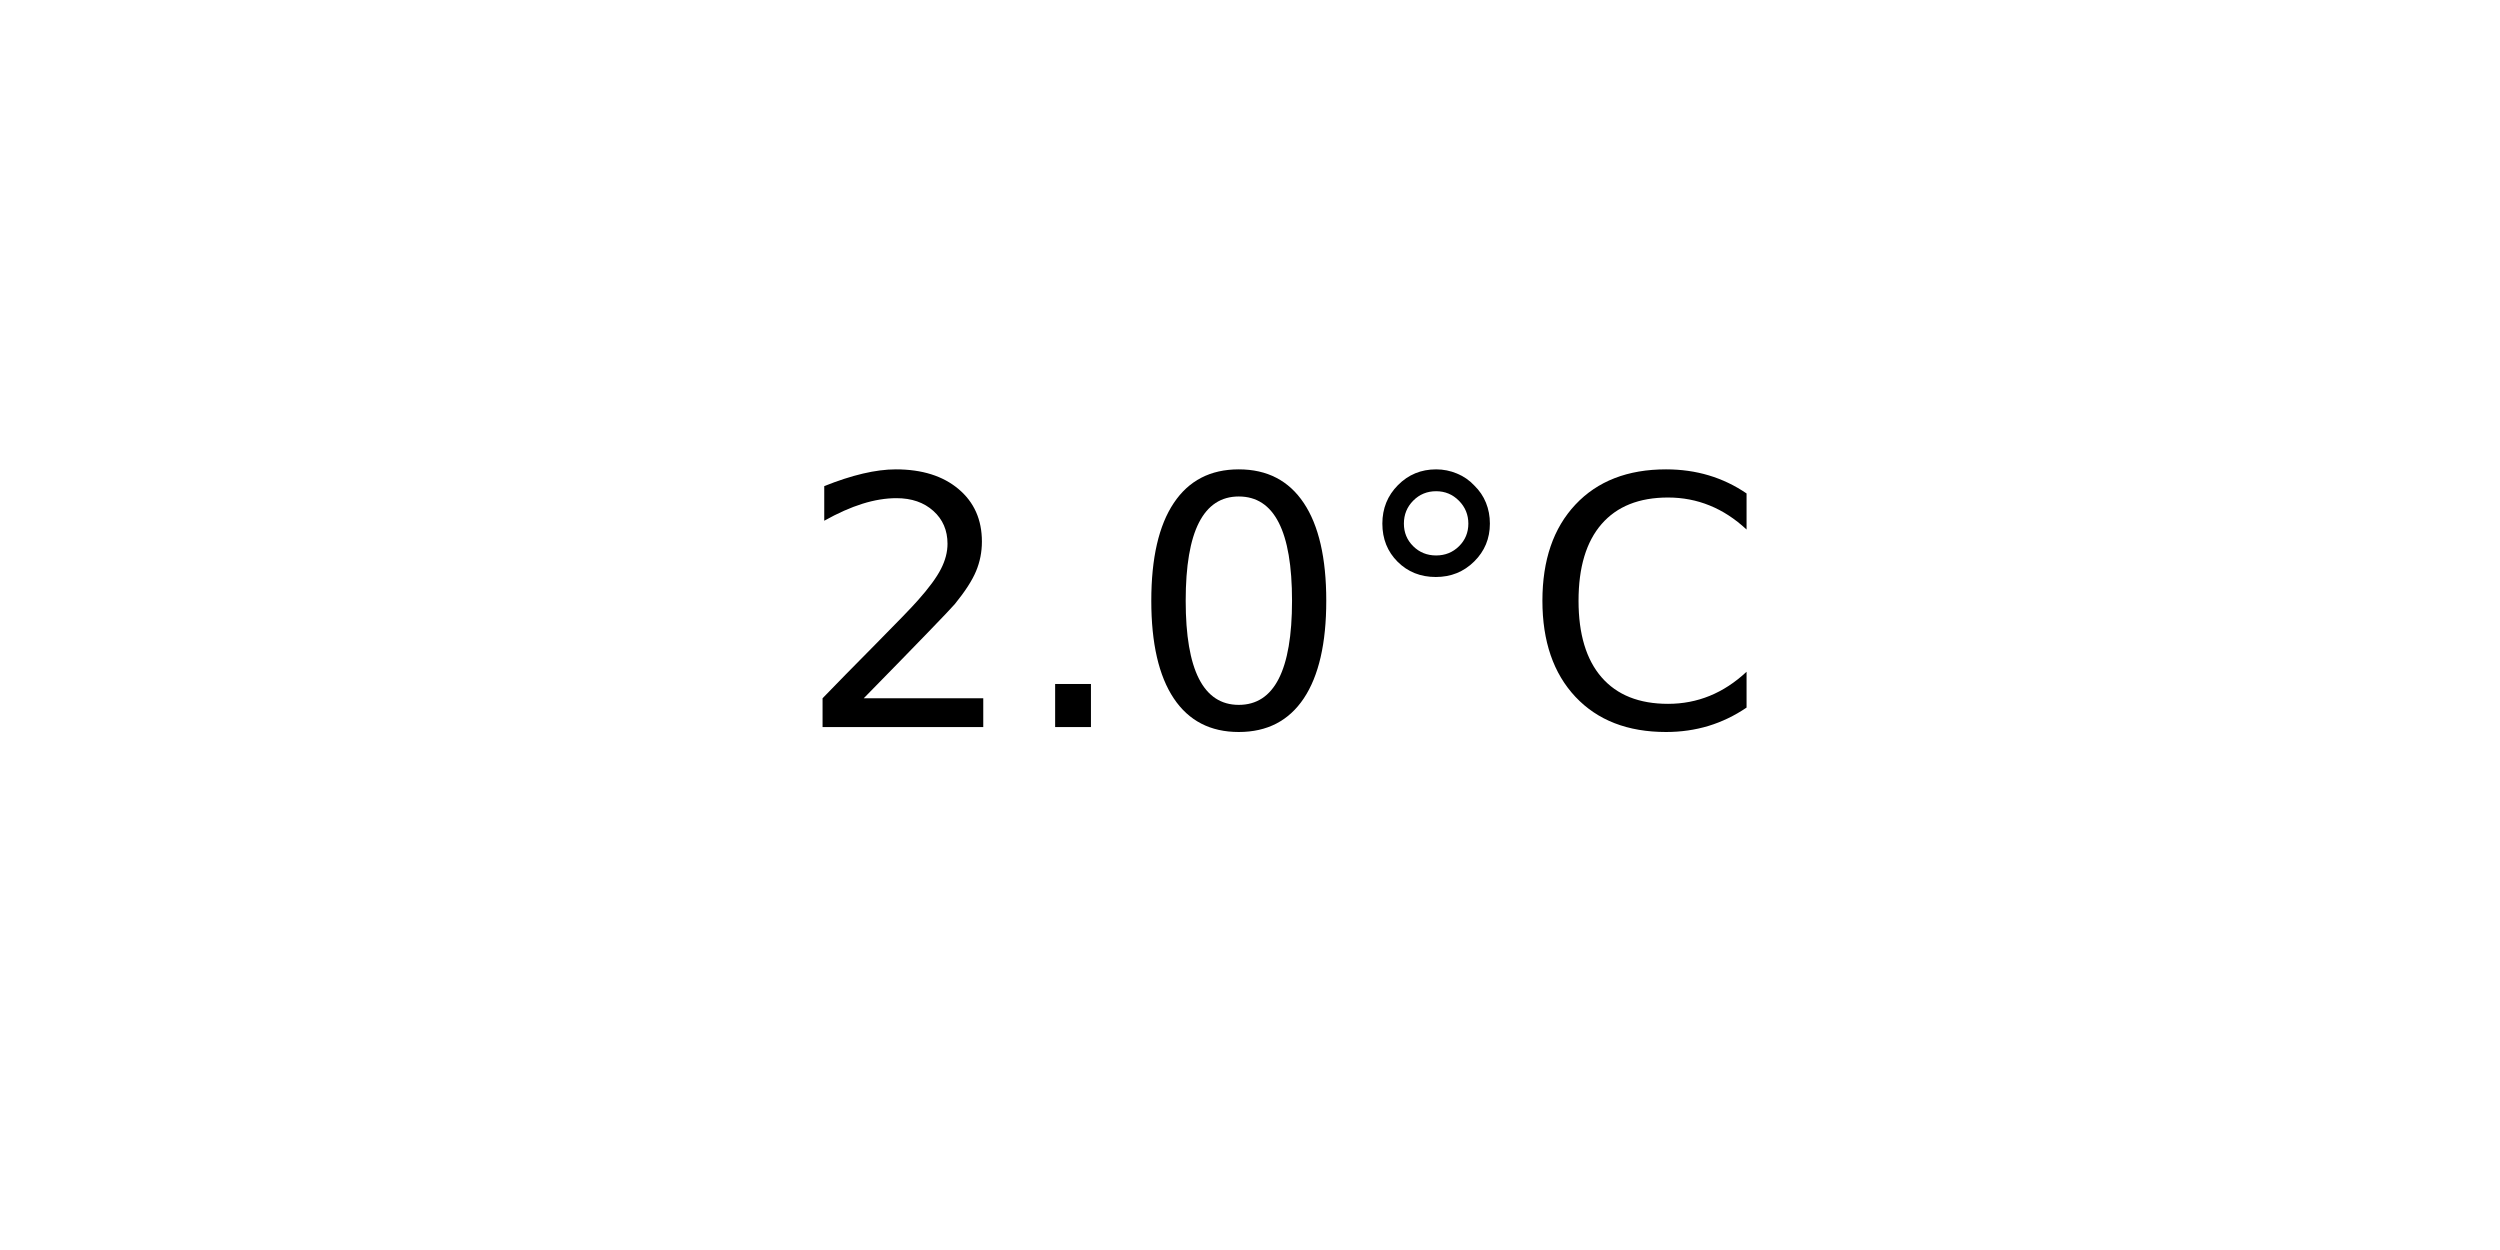
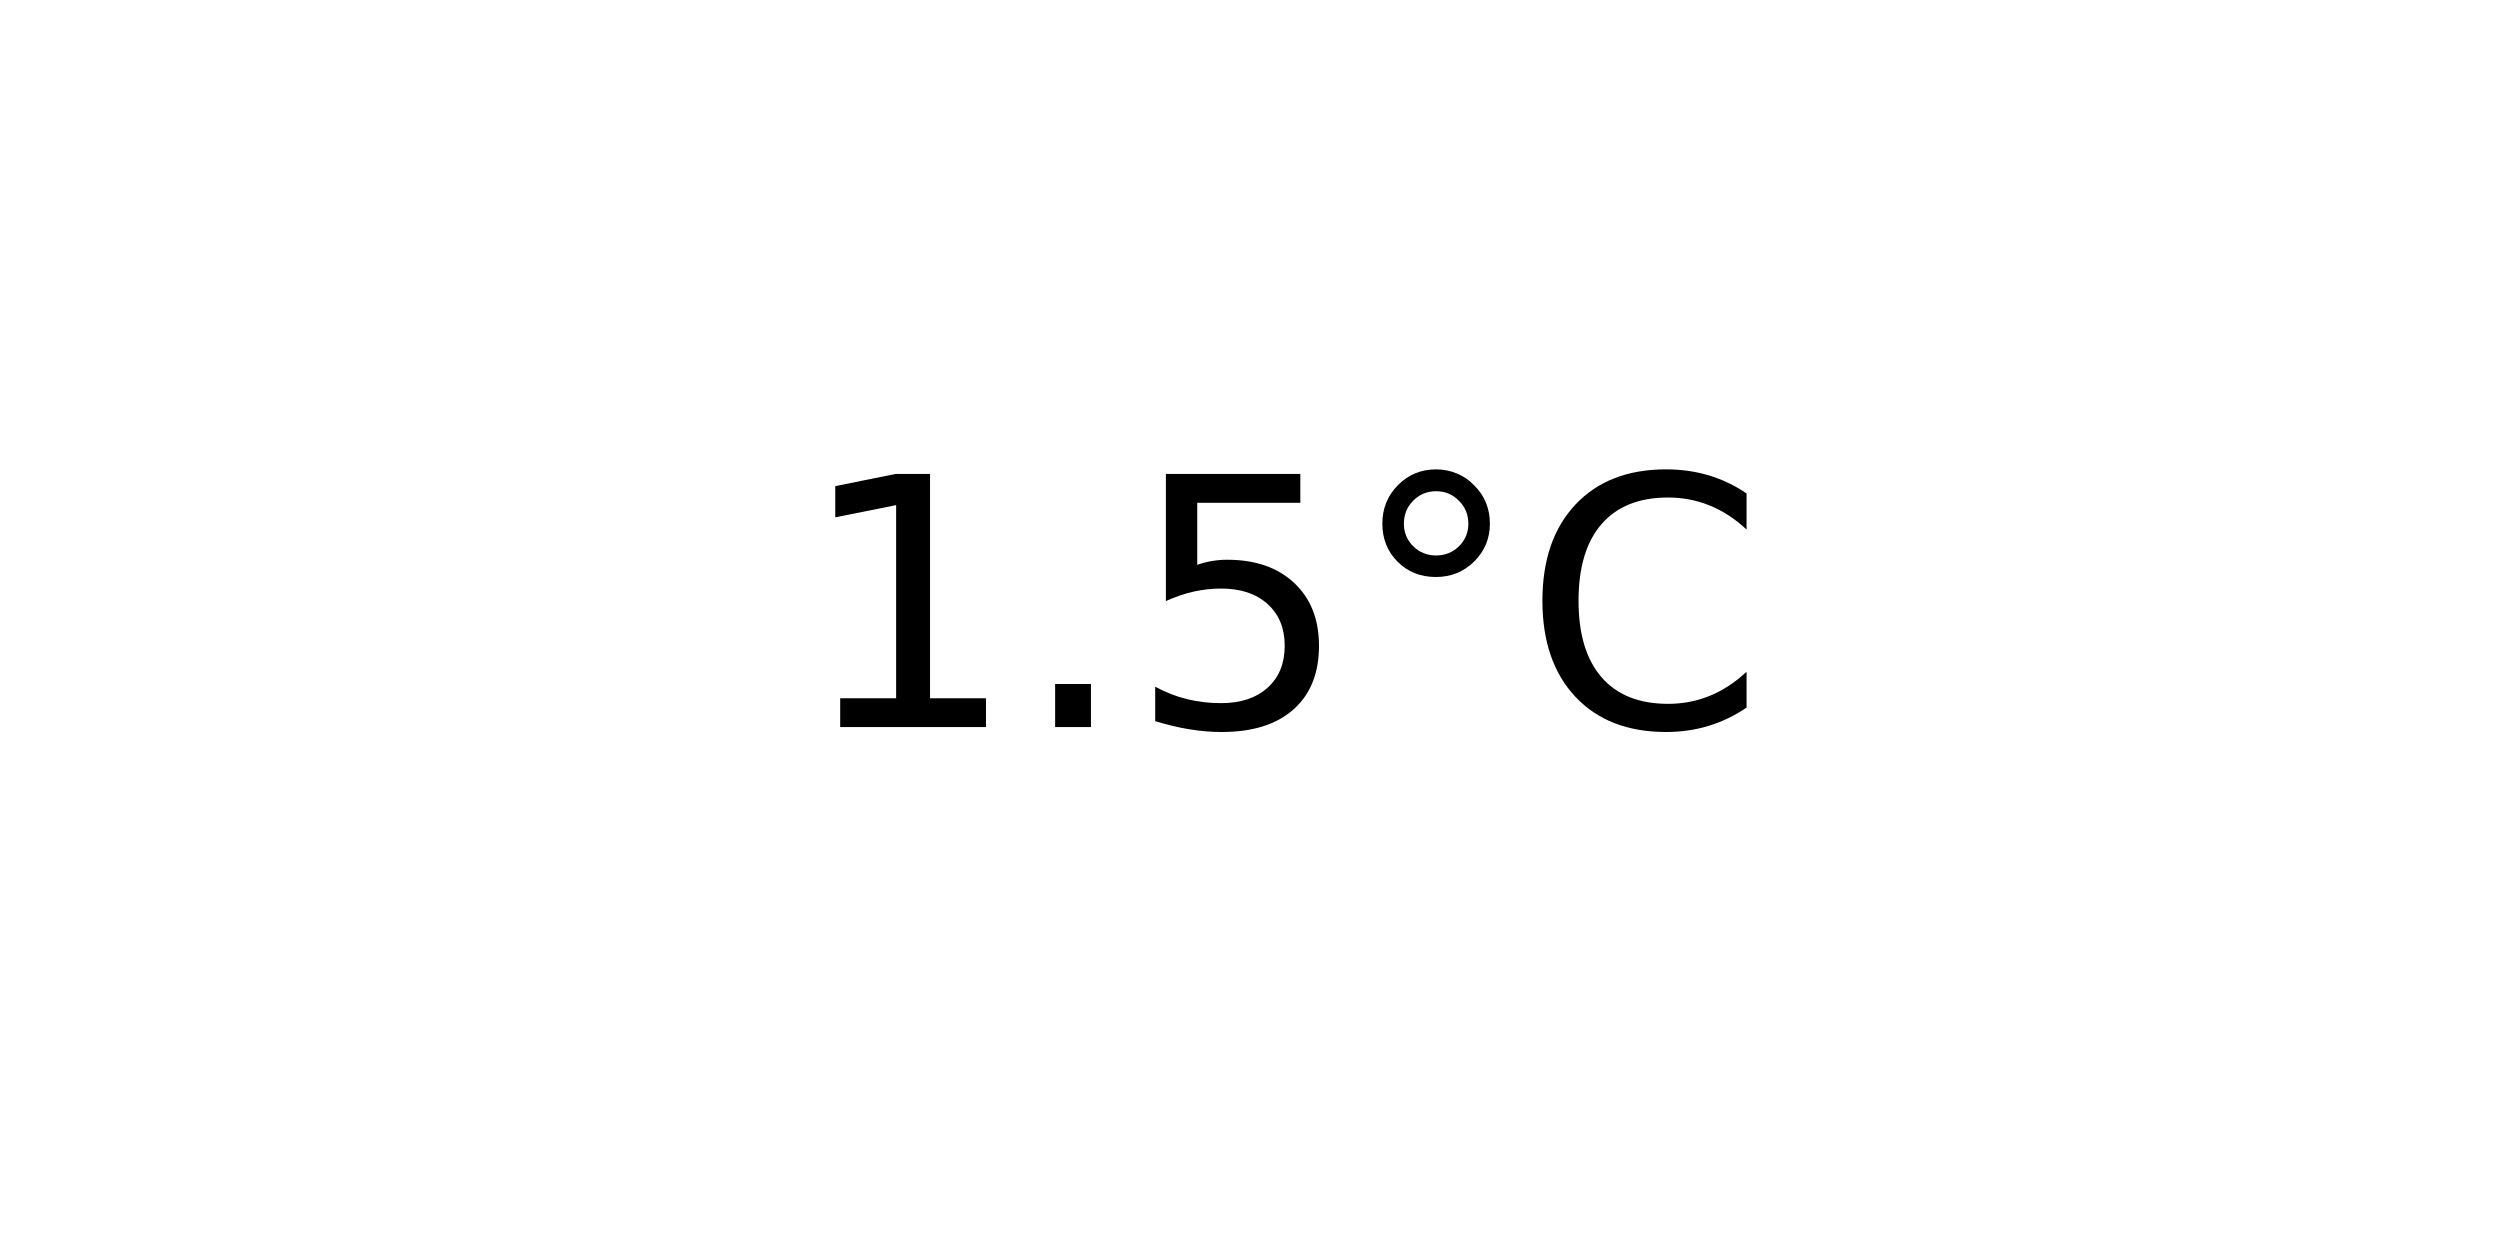
<svg xmlns="http://www.w3.org/2000/svg" xmlns:xlink="http://www.w3.org/1999/xlink" width="72pt" height="36pt" viewBox="0 0 72 36" version="1.1">
  <defs>
    <style type="text/css">*{stroke-linejoin: round; stroke-linecap: butt}</style>
  </defs>
  <g id="figure_1">
    <g id="axes_1">
      <g id="text_1">
        <g transform="translate(22.95703 20.93937) scale(0.1 -0.1)">
          <defs>
-             <path id="DejaVuSans-32" d="M 1228 531  L 3431 531  L 3431 0  L 469 0  L 469 531  Q 828 903 1448 1529  Q 2069 2156 2228 2338  Q 2531 2678 2651 2914  Q 2772 3150 2772 3378  Q 2772 3750 2511 3984  Q 2250 4219 1831 4219  Q 1534 4219 1204 4116  Q 875 4013 500 3803  L 500 4441  Q 881 4594 1212 4672  Q 1544 4750 1819 4750  Q 2544 4750 2975 4387  Q 3406 4025 3406 3419  Q 3406 3131 3298 2873  Q 3191 2616 2906 2266  Q 2828 2175 2409 1742  Q 1991 1309 1228 531  z " transform="scale(0.015625)" />
+             <path id="DejaVuSans-31" d="M 794 531  L 1825 531  L 1825 4091  L 703 3866  L 703 4441  L 1819 4666  L 2450 4666  L 2450 531  L 3481 531  L 3481 0  L 794 0  L 794 531  z " transform="scale(0.015625)" />
            <path id="DejaVuSans-2e" d="M 684 794  L 1344 794  L 1344 0  L 684 0  L 684 794  z " transform="scale(0.015625)" />
-             <path id="DejaVuSans-30" d="M 2034 4250  Q 1547 4250 1301 3770  Q 1056 3291 1056 2328  Q 1056 1369 1301 889  Q 1547 409 2034 409  Q 2525 409 2770 889  Q 3016 1369 3016 2328  Q 3016 3291 2770 3770  Q 2525 4250 2034 4250  z M 2034 4750  Q 2819 4750 3233 4129  Q 3647 3509 3647 2328  Q 3647 1150 3233 529  Q 2819 -91 2034 -91  Q 1250 -91 836 529  Q 422 1150 422 2328  Q 422 3509 836 4129  Q 1250 4750 2034 4750  z " transform="scale(0.015625)" />
+             <path id="DejaVuSans-35" d="M 691 4666  L 3169 4666  L 3169 4134  L 1269 4134  L 1269 2991  Q 1406 3038 1543 3061  Q 1681 3084 1819 3084  Q 2600 3084 3056 2656  Q 3513 2228 3513 1497  Q 3513 744 3044 326  Q 2575 -91 1722 -91  Q 1428 -91 1123 -41  Q 819 9 494 109  L 494 744  Q 775 591 1075 516  Q 1375 441 1709 441  Q 2250 441 2565 725  Q 2881 1009 2881 1497  Q 2881 1984 2565 2268  Q 2250 2553 1709 2553  Q 1456 2553 1204 2497  Q 953 2441 691 2322  L 691 4666  z " transform="scale(0.015625)" />
            <path id="DejaVuSans-b0" d="M 1600 4347  Q 1350 4347 1178 4173  Q 1006 4000 1006 3750  Q 1006 3503 1178 3333  Q 1350 3163 1600 3163  Q 1850 3163 2022 3333  Q 2194 3503 2194 3750  Q 2194 3997 2020 4172  Q 1847 4347 1600 4347  z M 1600 4750  Q 1800 4750 1984 4673  Q 2169 4597 2303 4453  Q 2447 4313 2519 4134  Q 2591 3956 2591 3750  Q 2591 3338 2302 3052  Q 2013 2766 1594 2766  Q 1172 2766 890 3047  Q 609 3328 609 3750  Q 609 4169 896 4459  Q 1184 4750 1600 4750  z " transform="scale(0.015625)" />
            <path id="DejaVuSans-43" d="M 4122 4306  L 4122 3641  Q 3803 3938 3442 4084  Q 3081 4231 2675 4231  Q 1875 4231 1450 3742  Q 1025 3253 1025 2328  Q 1025 1406 1450 917  Q 1875 428 2675 428  Q 3081 428 3442 575  Q 3803 722 4122 1019  L 4122 359  Q 3791 134 3420 21  Q 3050 -91 2638 -91  Q 1578 -91 968 557  Q 359 1206 359 2328  Q 359 3453 968 4101  Q 1578 4750 2638 4750  Q 3056 4750 3426 4639  Q 3797 4528 4122 4306  z " transform="scale(0.015625)" />
          </defs>
-           <use xlink:href="#DejaVuSans-32" />
+           <use xlink:href="#DejaVuSans-31" />
          <use xlink:href="#DejaVuSans-2e" x="63.623" />
-           <use xlink:href="#DejaVuSans-30" x="95.41" />
+           <use xlink:href="#DejaVuSans-35" x="95.41" />
          <use xlink:href="#DejaVuSans-b0" x="159.033" />
          <use xlink:href="#DejaVuSans-43" x="209.033" />
        </g>
      </g>
    </g>
  </g>
</svg>
